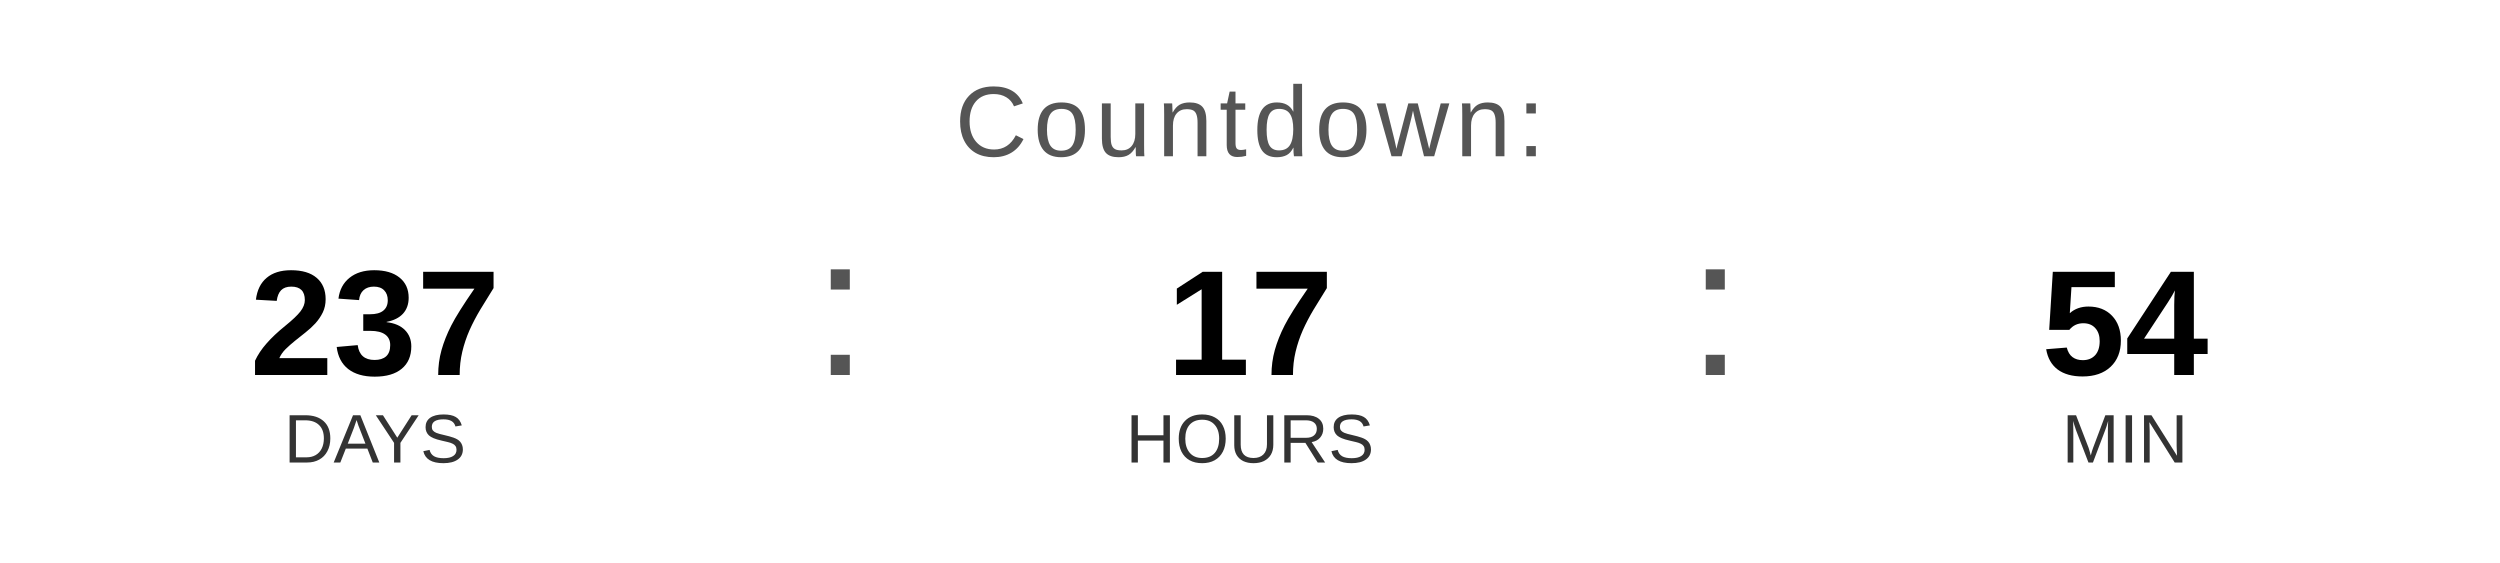
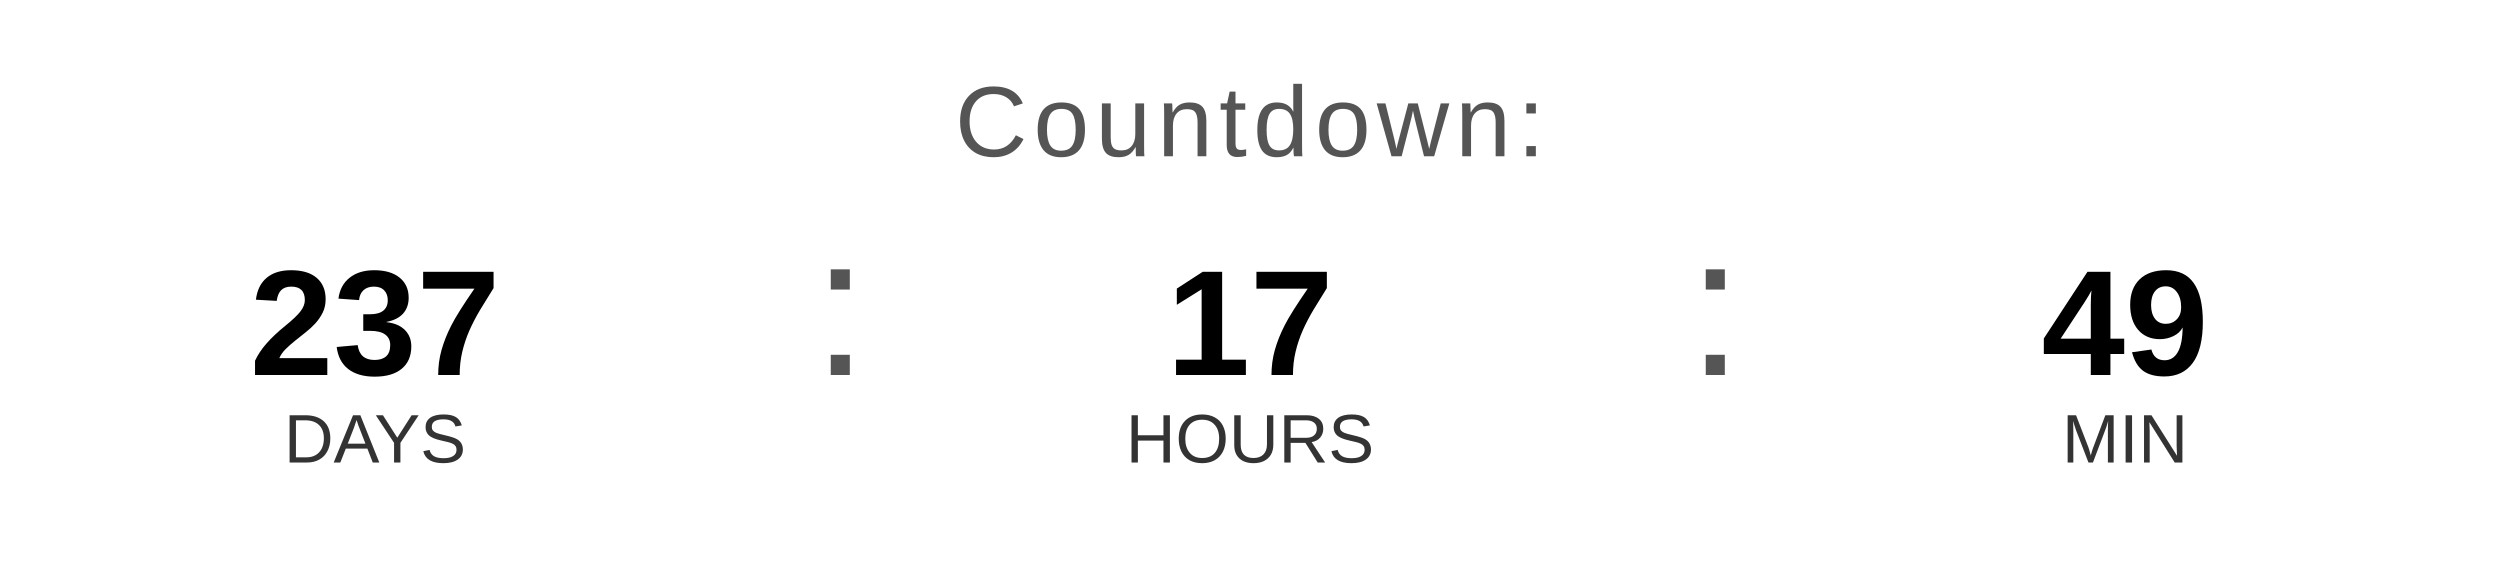
<svg xmlns="http://www.w3.org/2000/svg" width="400" height="90" viewBox="0 0 400 90">
  <text x="200" y="25" font-family="Arial, Helvetica, sans-serif" font-size="16" fill="#555555" text-anchor="middle" letter-spacing="1">
    Countdown:
  </text>
  <text x="60" y="60" font-family="Arial, Helvetica, sans-serif" font-size="24" font-weight="bold" fill="#000000" text-anchor="middle">237</text>
  <text x="60" y="74" font-family="Arial, Helvetica, sans-serif" font-size="11" fill="#333333" text-anchor="middle">DAYS</text>
  <text x="130" y="60" font-family="Arial, sans-serif" font-size="32" fill="#555555">:</text>
  <text x="200" y="60" font-family="Arial, Helvetica, sans-serif" font-size="24" font-weight="bold" fill="#000000" text-anchor="middle">17</text>
  <text x="200" y="74" font-family="Arial, Helvetica, sans-serif" font-size="11" fill="#333333" text-anchor="middle">HOURS</text>
  <text x="270" y="60" font-family="Arial, sans-serif" font-size="32" fill="#555555">:</text>
-   <text x="340" y="60" font-family="Arial, Helvetica, sans-serif" font-size="24" font-weight="bold" fill="#000000" text-anchor="middle">54</text>
+   <text x="340" y="60" font-family="Arial, Helvetica, sans-serif" font-size="24" font-weight="bold" fill="#000000" text-anchor="middle">49</text>
  <text x="340" y="74" font-family="Arial, Helvetica, sans-serif" font-size="11" fill="#333333" text-anchor="middle">MIN</text>
</svg>
